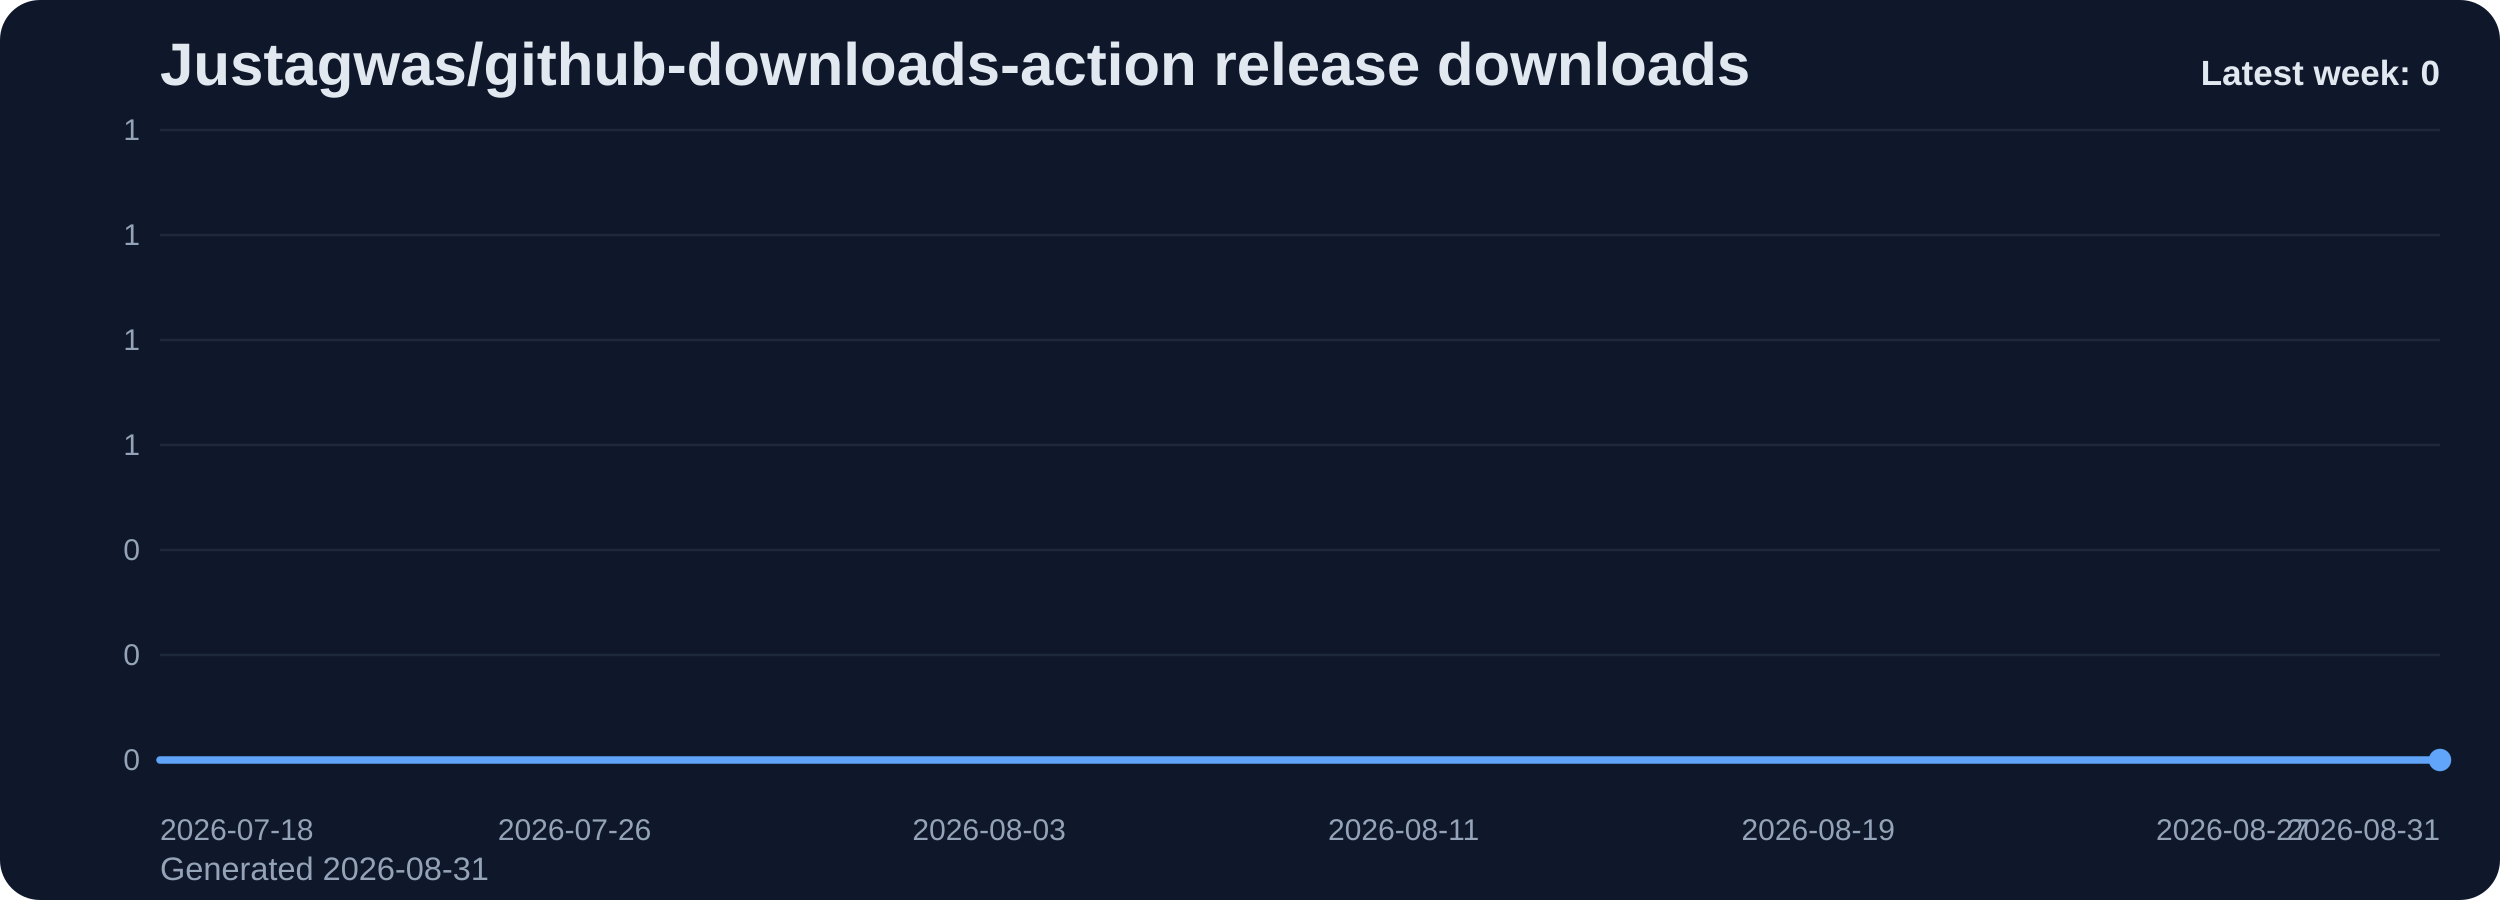
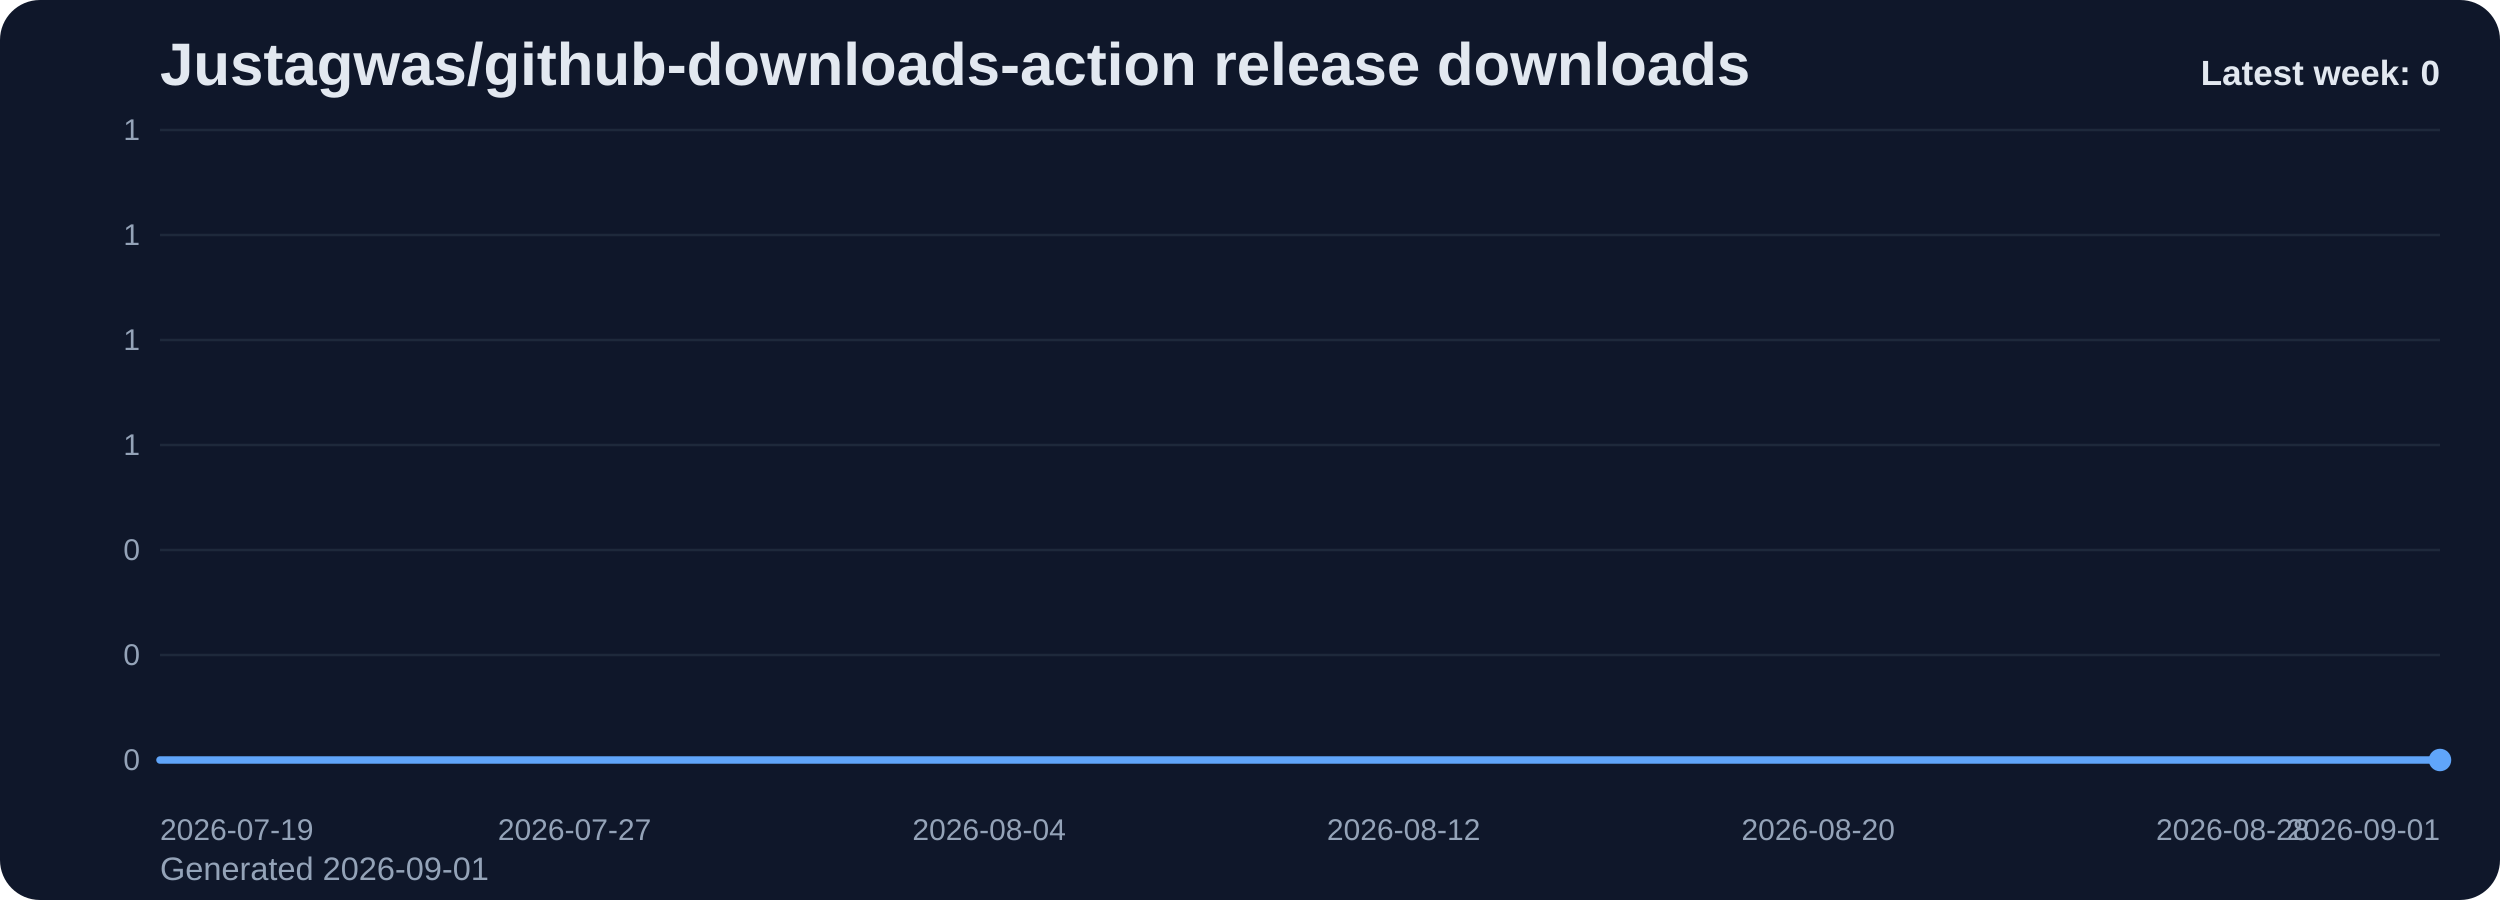
<svg xmlns="http://www.w3.org/2000/svg" viewBox="0 0 1000 360" role="img" aria-label="Justagwas/github-downloads-action release downloads chart">
  <defs>
    <linearGradient id="fill-weekly-slate" x1="0" y1="0" x2="0" y2="1">
      <stop offset="0%" stop-color="#60a5fa" stop-opacity="0.32" />
      <stop offset="100%" stop-color="#60a5fa" stop-opacity="0.05" />
    </linearGradient>
    <style>
      .bg { fill: #0f172a; }
      .title { font: 700 24px Arial, sans-serif; fill: #e2e8f0; }
      .sub { font: 400 13px Arial, sans-serif; fill: #94a3b8; }
      .grid { stroke: #1e293b; stroke-width: 1; }
      .axis { font: 400 12px Arial, sans-serif; fill: #94a3b8; }
      .line { fill: none; stroke: #60a5fa; stroke-width: 3; stroke-linecap: round; stroke-linejoin: round; }
      .dot { fill: #60a5fa; }
      .value { font: 600 11px Arial, sans-serif; fill: #cbd5e1; }
      .latest { font: 700 14px Arial, sans-serif; fill: #e2e8f0; }
    </style>
  </defs>
  <rect class="bg" x="0" y="0" width="1000" height="360" rx="16" />
  <text class="title" x="64" y="34">Justagwas/github-downloads-action release downloads</text>
-   <text class="sub" x="64" y="352">Generated 2026-08-31</text>
+   <text class="sub" x="64" y="352">Generated 2026-09-01</text>
  <line x1="64" y1="52.00" x2="976" y2="52.00" class="grid" />
  <text x="56" y="56.00" text-anchor="end" class="axis">1</text>
  <line x1="64" y1="94.00" x2="976" y2="94.00" class="grid" />
  <text x="56" y="98.00" text-anchor="end" class="axis">1</text>
  <line x1="64" y1="136.00" x2="976" y2="136.00" class="grid" />
  <text x="56" y="140.00" text-anchor="end" class="axis">1</text>
  <line x1="64" y1="178.00" x2="976" y2="178.00" class="grid" />
  <text x="56" y="182.00" text-anchor="end" class="axis">1</text>
  <line x1="64" y1="220.00" x2="976" y2="220.00" class="grid" />
  <text x="56" y="224.00" text-anchor="end" class="axis">0</text>
  <line x1="64" y1="262.00" x2="976" y2="262.00" class="grid" />
  <text x="56" y="266.00" text-anchor="end" class="axis">0</text>
  <line x1="64" y1="304.00" x2="976" y2="304.00" class="grid" />
  <text x="56" y="308.00" text-anchor="end" class="axis">0</text>
  <path d="M 64.00 304 L 64.00 304.00 L 84.73 304.00 L 105.45 304.00 L 126.18 304.00 L 146.91 304.00 L 167.64 304.00 L 188.36 304.00 L 209.09 304.00 L 229.82 304.00 L 250.55 304.00 L 271.27 304.00 L 292.00 304.00 L 312.73 304.00 L 333.45 304.00 L 354.18 304.00 L 374.91 304.00 L 395.64 304.00 L 416.36 304.00 L 437.09 304.00 L 457.82 304.00 L 478.55 304.00 L 499.27 304.00 L 520.00 304.00 L 540.73 304.00 L 561.45 304.00 L 582.18 304.00 L 602.91 304.00 L 623.64 304.00 L 644.36 304.00 L 665.09 304.00 L 685.82 304.00 L 706.55 304.00 L 727.27 304.00 L 748.00 304.00 L 768.73 304.00 L 789.45 304.00 L 810.18 304.00 L 830.91 304.00 L 851.64 304.00 L 872.36 304.00 L 893.09 304.00 L 913.82 304.00 L 934.55 304.00 L 955.27 304.00 L 976.00 304.00 L 976.00 304 Z" fill="url(#fill-weekly-slate)" />
  <polyline class="line" points="64.00,304.00 84.73,304.00 105.45,304.00 126.18,304.00 146.91,304.00 167.64,304.00 188.36,304.00 209.09,304.00 229.82,304.00 250.55,304.00 271.27,304.00 292.00,304.00 312.73,304.00 333.45,304.00 354.18,304.00 374.91,304.00 395.64,304.00 416.36,304.00 437.09,304.00 457.82,304.00 478.55,304.00 499.27,304.00 520.00,304.00 540.73,304.00 561.45,304.00 582.18,304.00 602.91,304.00 623.64,304.00 644.36,304.00 665.09,304.00 685.82,304.00 706.55,304.00 727.27,304.00 748.00,304.00 768.73,304.00 789.45,304.00 810.18,304.00 830.91,304.00 851.64,304.00 872.36,304.00 893.09,304.00 913.82,304.00 934.55,304.00 955.27,304.00 976.00,304.00" />
  <circle class="dot" cx="976.00" cy="304.00" r="4.5" />
-   <text class="axis" x="64.00" y="336" text-anchor="start">2026-07-18</text>
-   <text class="axis" x="229.82" y="336" text-anchor="middle">2026-07-26</text>
-   <text class="axis" x="395.64" y="336" text-anchor="middle">2026-08-03</text>
-   <text class="axis" x="561.45" y="336" text-anchor="middle">2026-08-11</text>
-   <text class="axis" x="727.27" y="336" text-anchor="middle">2026-08-19</text>
-   <text class="axis" x="893.09" y="336" text-anchor="middle">2026-08-27</text>
-   <text class="axis" x="976.00" y="336" text-anchor="end">2026-08-31</text>
+   <text class="axis" x="64.00" y="336" text-anchor="start">2026-07-19</text>
+   <text class="axis" x="229.82" y="336" text-anchor="middle">2026-07-27</text>
+   <text class="axis" x="395.64" y="336" text-anchor="middle">2026-08-04</text>
+   <text class="axis" x="561.45" y="336" text-anchor="middle">2026-08-12</text>
+   <text class="axis" x="727.27" y="336" text-anchor="middle">2026-08-20</text>
+   <text class="axis" x="893.09" y="336" text-anchor="middle">2026-08-28</text>
+   <text class="axis" x="976.00" y="336" text-anchor="end">2026-09-01</text>
  <text class="latest" x="976" y="34" text-anchor="end">Latest week: 0</text>
</svg>
